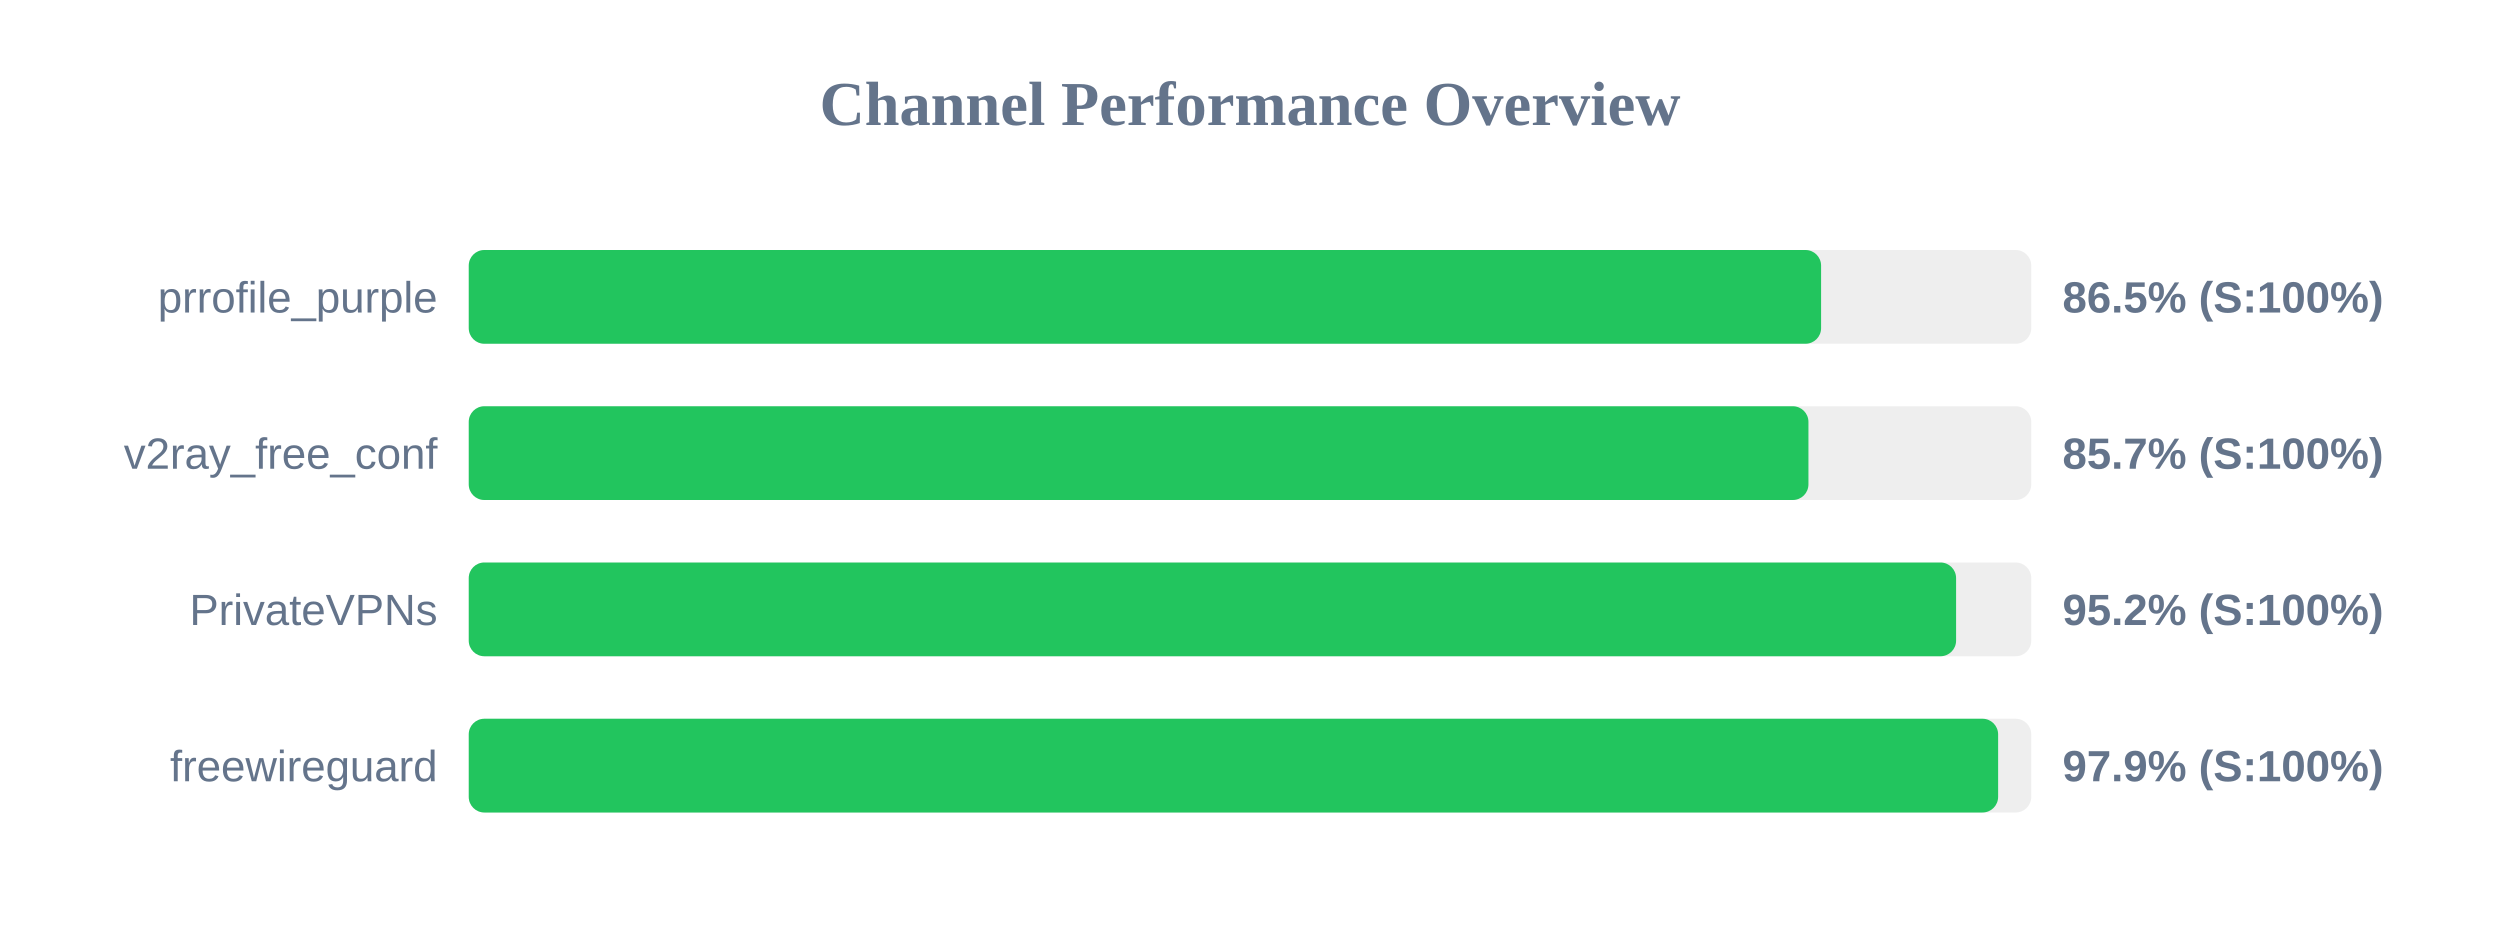
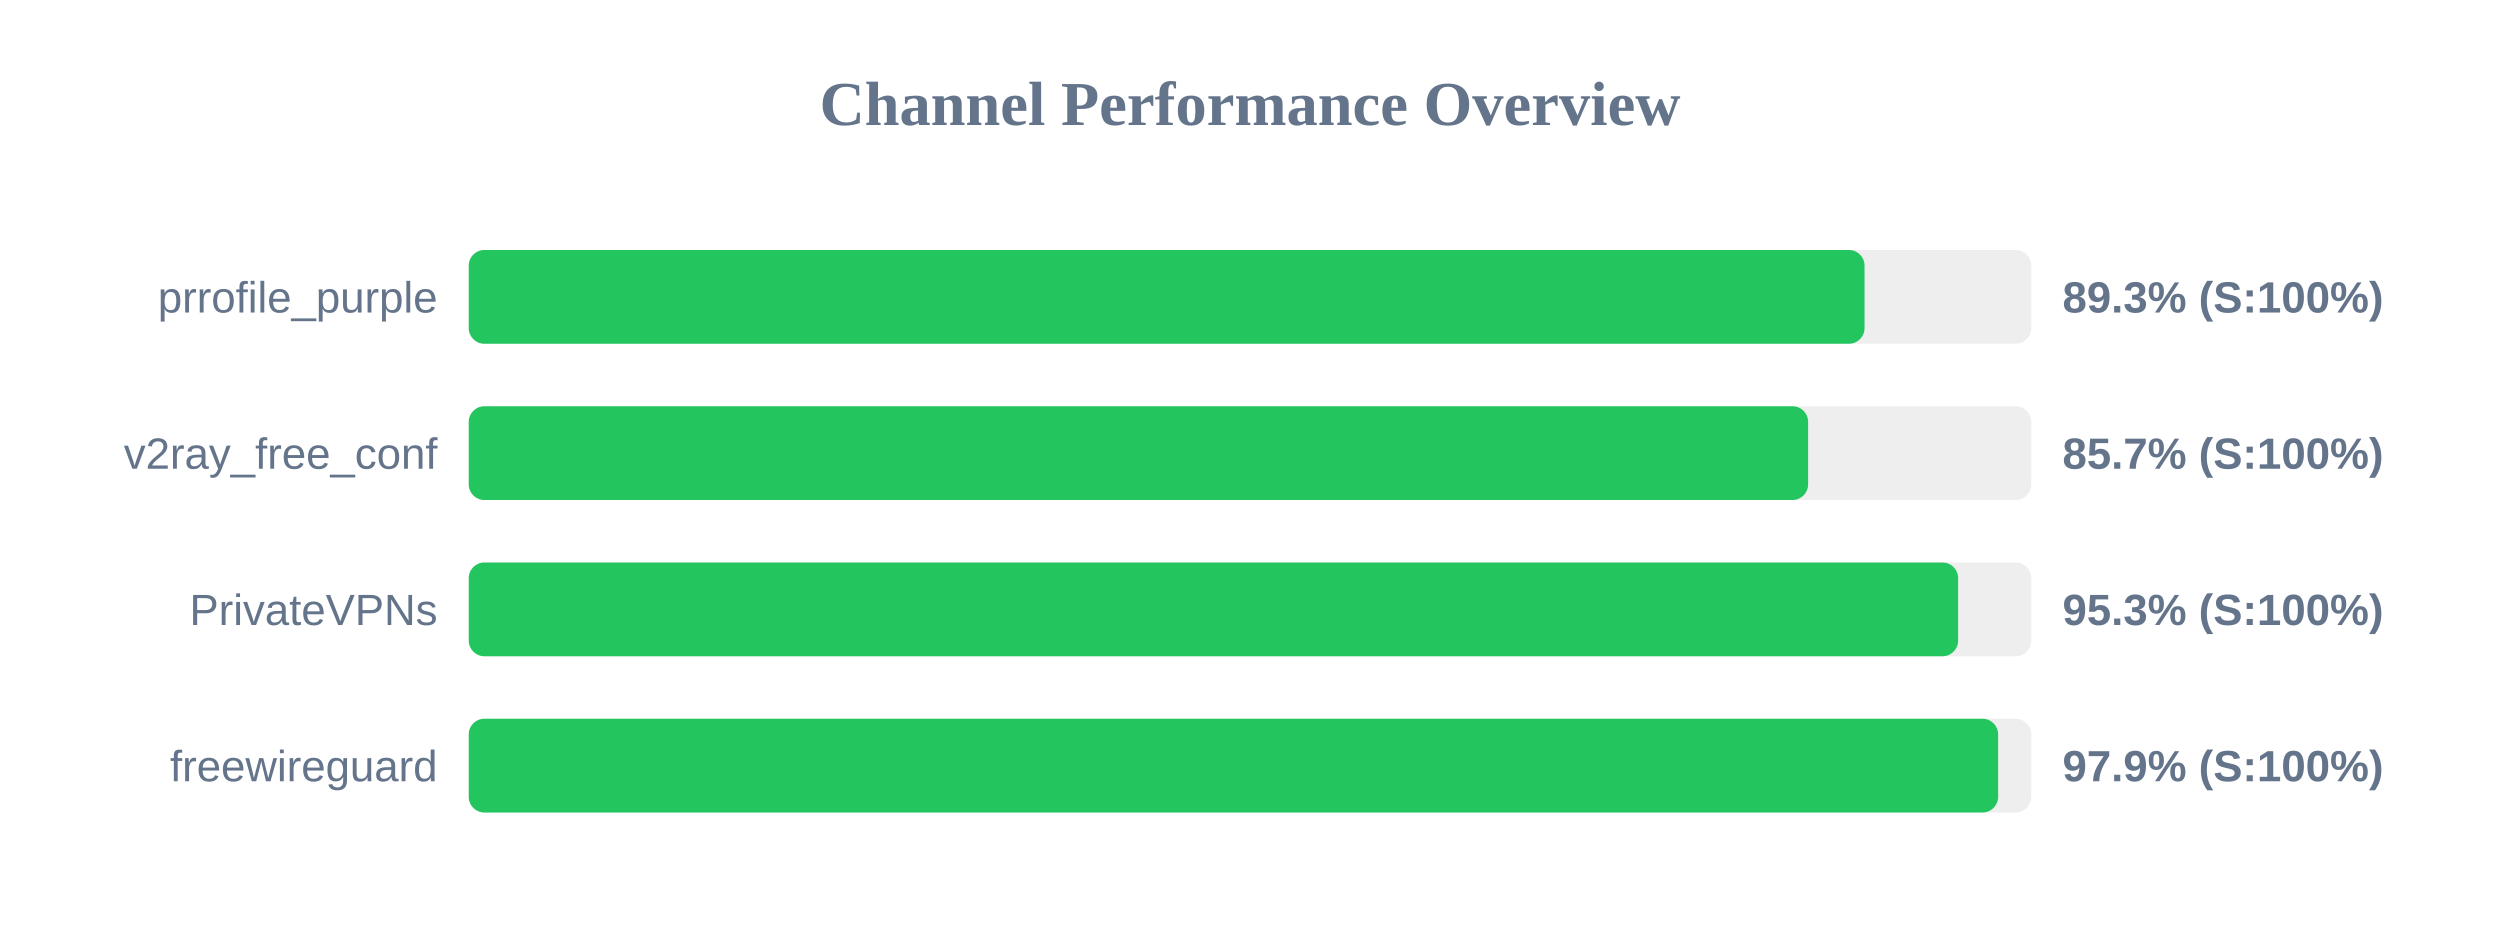
<svg xmlns="http://www.w3.org/2000/svg" width="800" height="300" version="1.1">
  <style>
        .row { font: 14px Arial; fill: #64748b; }
        .score { font: bold 14px Arial; fill: #64748b; }
    </style>
  <text x="400" y="40" text-anchor="middle" font-size="20px" font-weight="bold" fill="#64748b">Channel Performance Overview</text>
  <rect x="150" y="80" width="500" height="30" fill="#eee" rx="5" />
-   <rect x="150" y="80" width="432.75" height="30" fill="#22c55e" rx="5" />
+   <rect x="150" y="80" width="446.65" height="30" fill="#22c55e" rx="5" />
  <text x="140" y="100" text-anchor="end" class="row">prrofile_purple</text>
-   <text x="660" y="100" text-anchor="start" class="score">86.5% (S:100%)</text>
+   <text x="660" y="100" text-anchor="start" class="score">89.3% (S:100%)</text>
  <rect x="150" y="130" width="500" height="30" fill="#eee" rx="5" />
-   <rect x="150" y="130" width="428.7" height="30" fill="#22c55e" rx="5" />
+   <rect x="150" y="130" width="428.6" height="30" fill="#22c55e" rx="5" />
  <text x="140" y="150" text-anchor="end" class="row">v2ray_free_conf</text>
  <text x="660" y="150" text-anchor="start" class="score">85.7% (S:100%)</text>
  <rect x="150" y="180" width="500" height="30" fill="#eee" rx="5" />
-   <rect x="150" y="180" width="475.95" height="30" fill="#22c55e" rx="5" />
+   <rect x="150" y="180" width="476.6" height="30" fill="#22c55e" rx="5" />
  <text x="140" y="200" text-anchor="end" class="row">PrivateVPNs</text>
-   <text x="660" y="200" text-anchor="start" class="score">95.2% (S:100%)</text>
+   <text x="660" y="200" text-anchor="start" class="score">95.3% (S:100%)</text>
  <rect x="150" y="230" width="500" height="30" fill="#eee" rx="5" />
  <rect x="150" y="230" width="489.4" height="30" fill="#22c55e" rx="5" />
  <text x="140" y="250" text-anchor="end" class="row">freewireguard</text>
  <text x="660" y="250" text-anchor="start" class="score">97.9% (S:100%)</text>
</svg>
